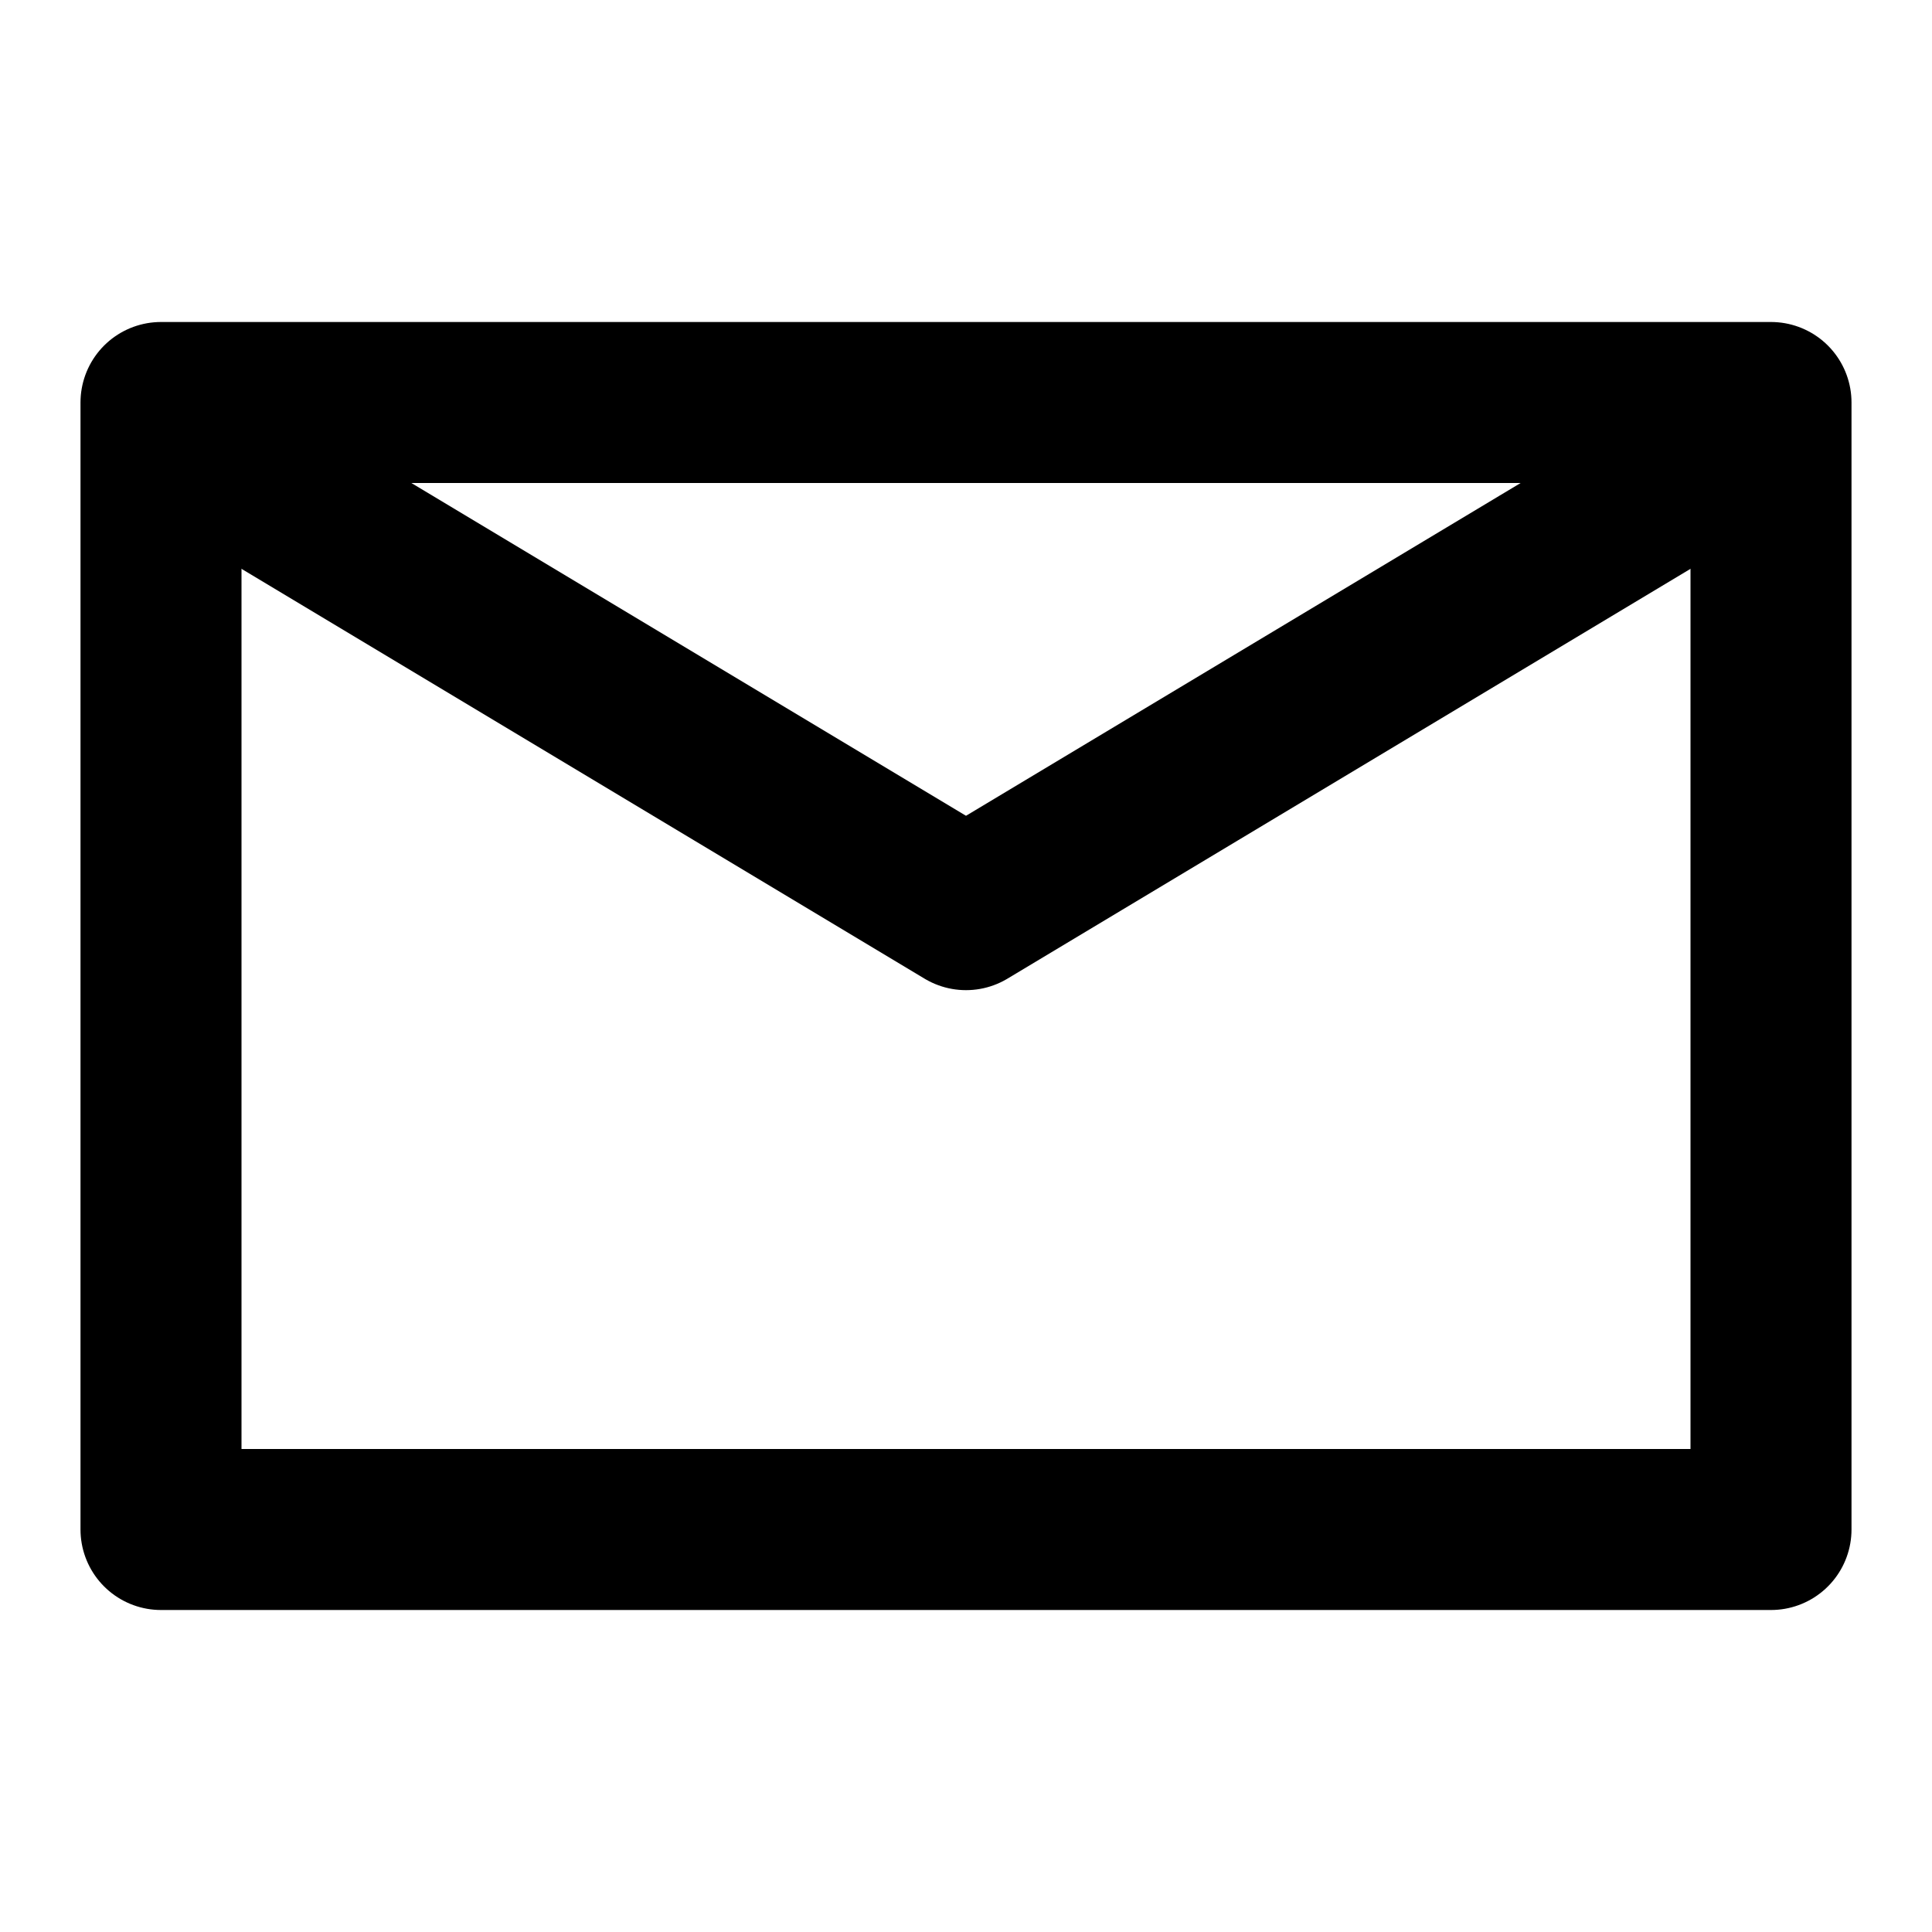
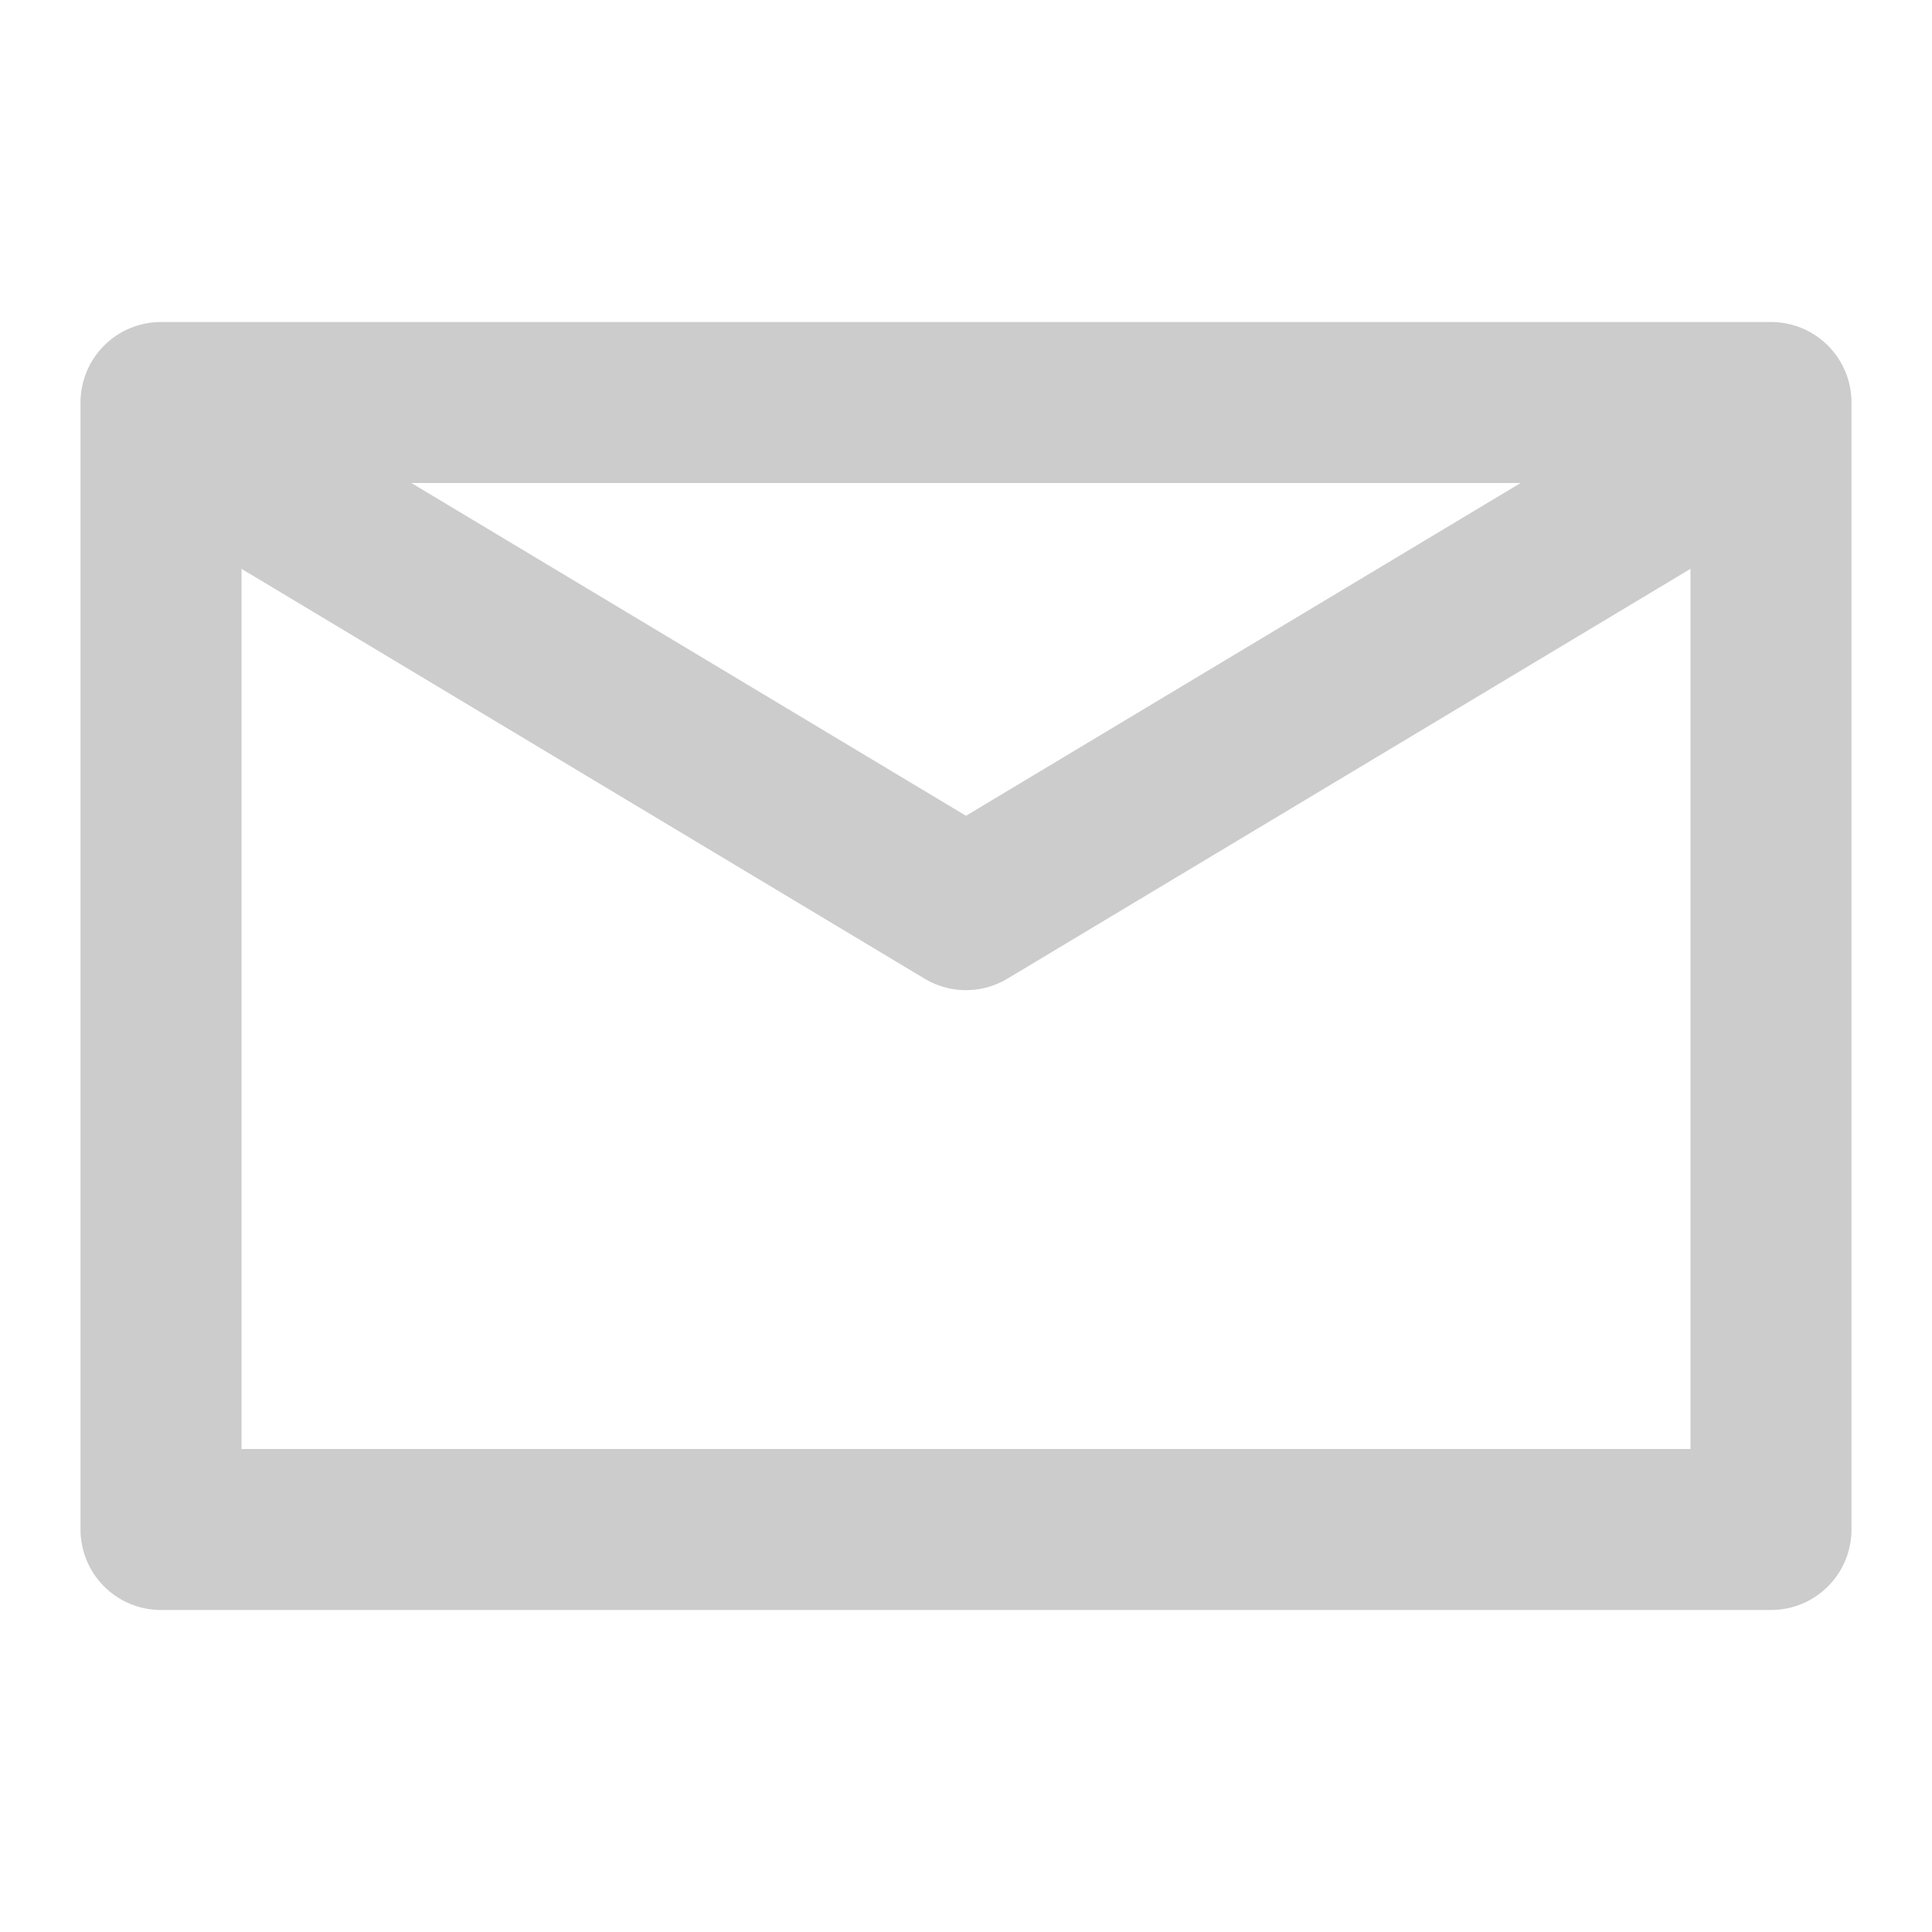
- <svg xmlns="http://www.w3.org/2000/svg" width="24" height="24" fill="none" stroke="#000" stroke-width="2" stroke-linejoin="round">
+ <svg xmlns="http://www.w3.org/2000/svg" width="24" height="24" fill="none" stroke="#ccc" stroke-width="2" stroke-linejoin="round">
  <path d="M2 5h20v14H2z" />
  <path d="M2 5.3l10 6 10-6" />
</svg>
